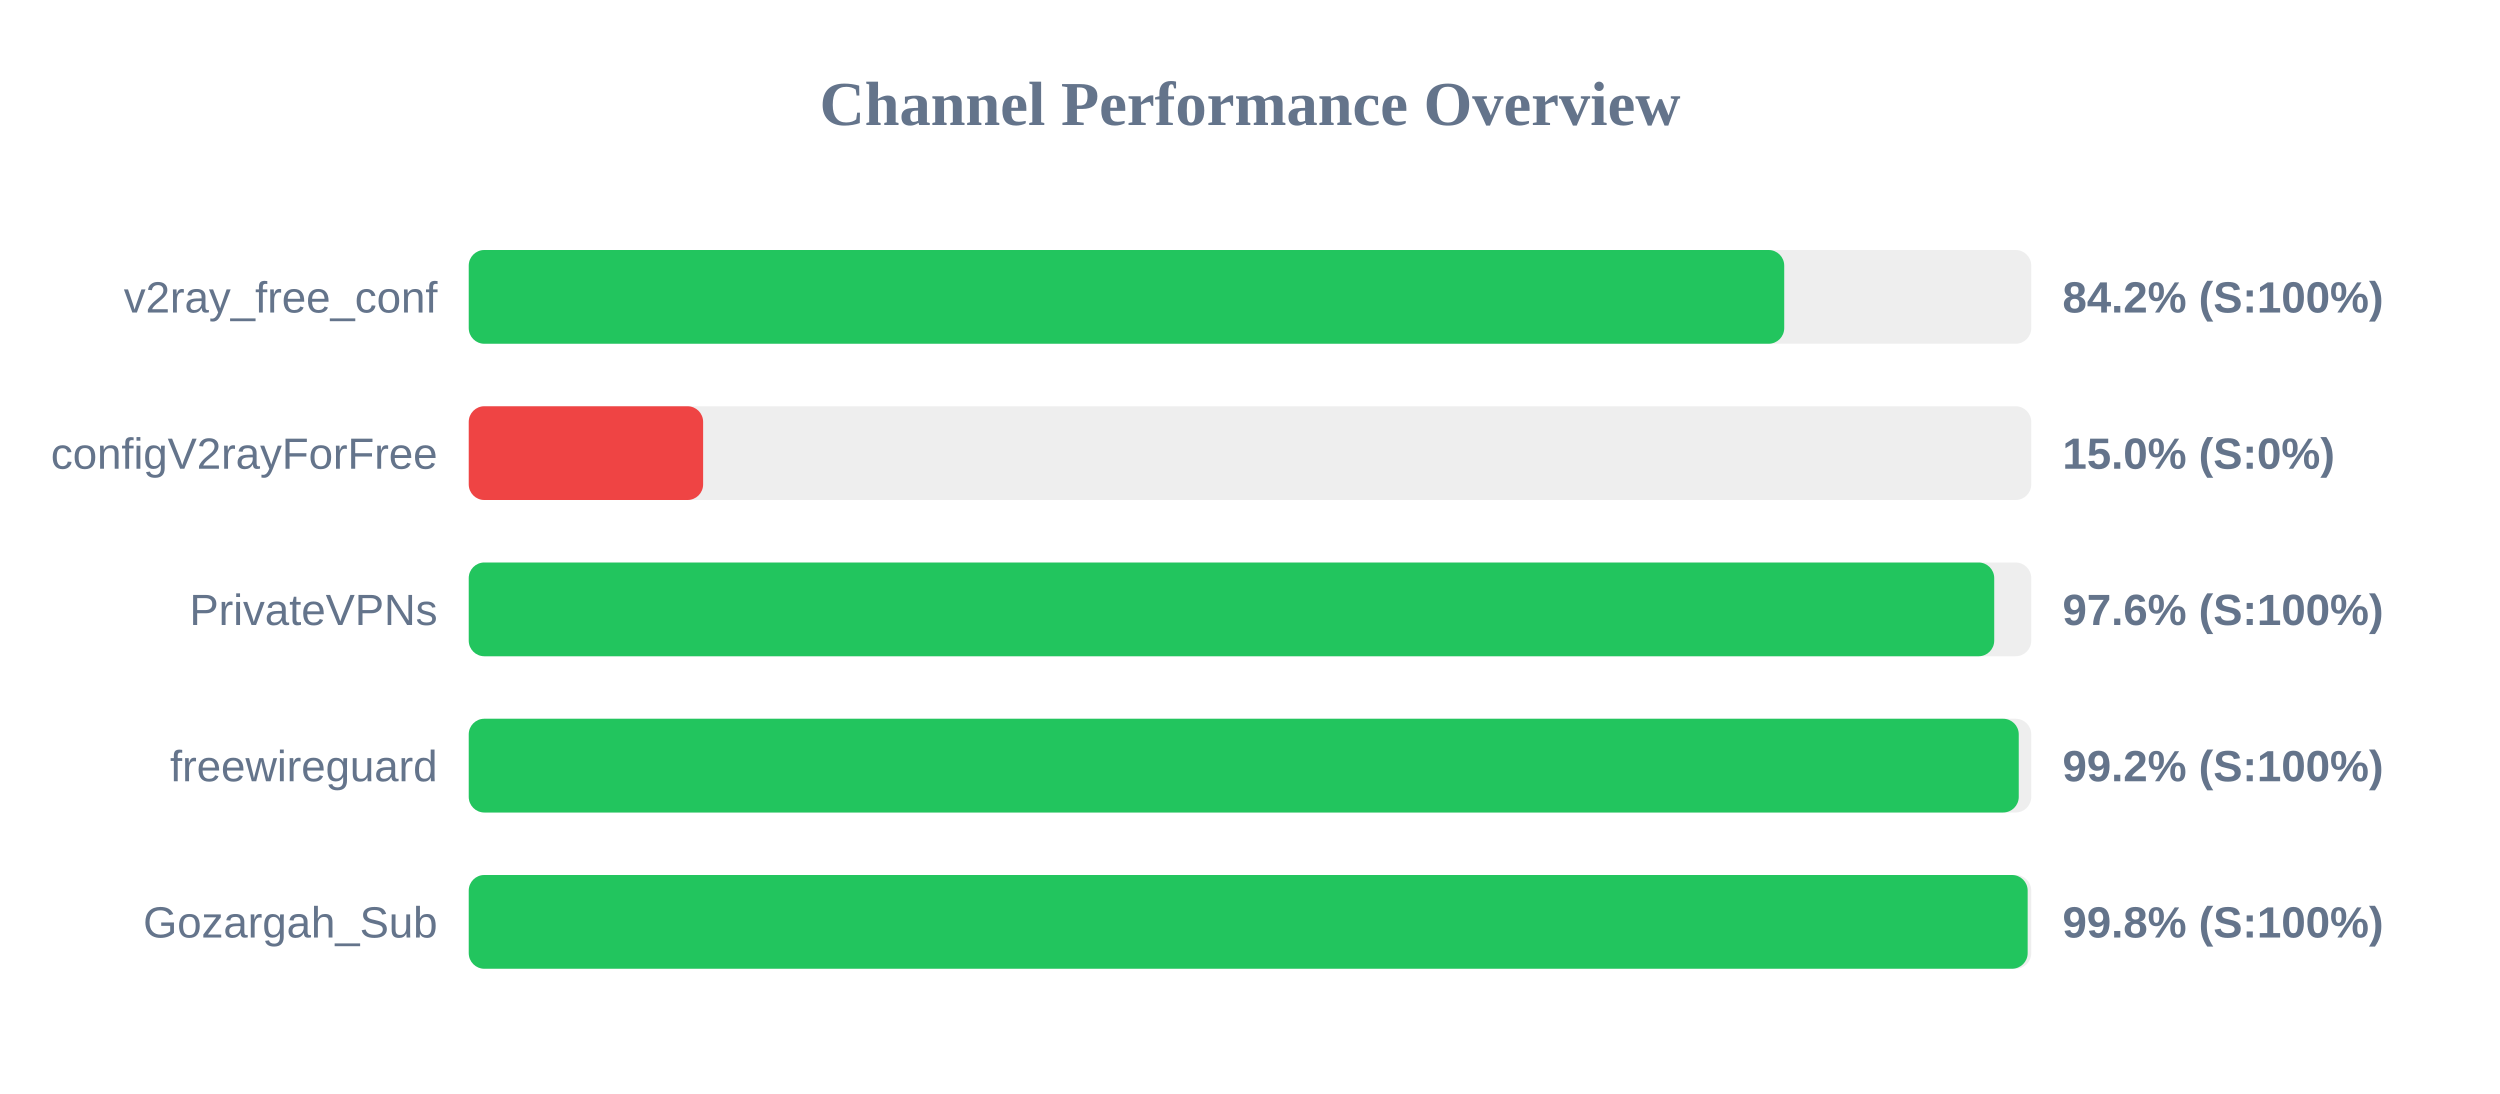
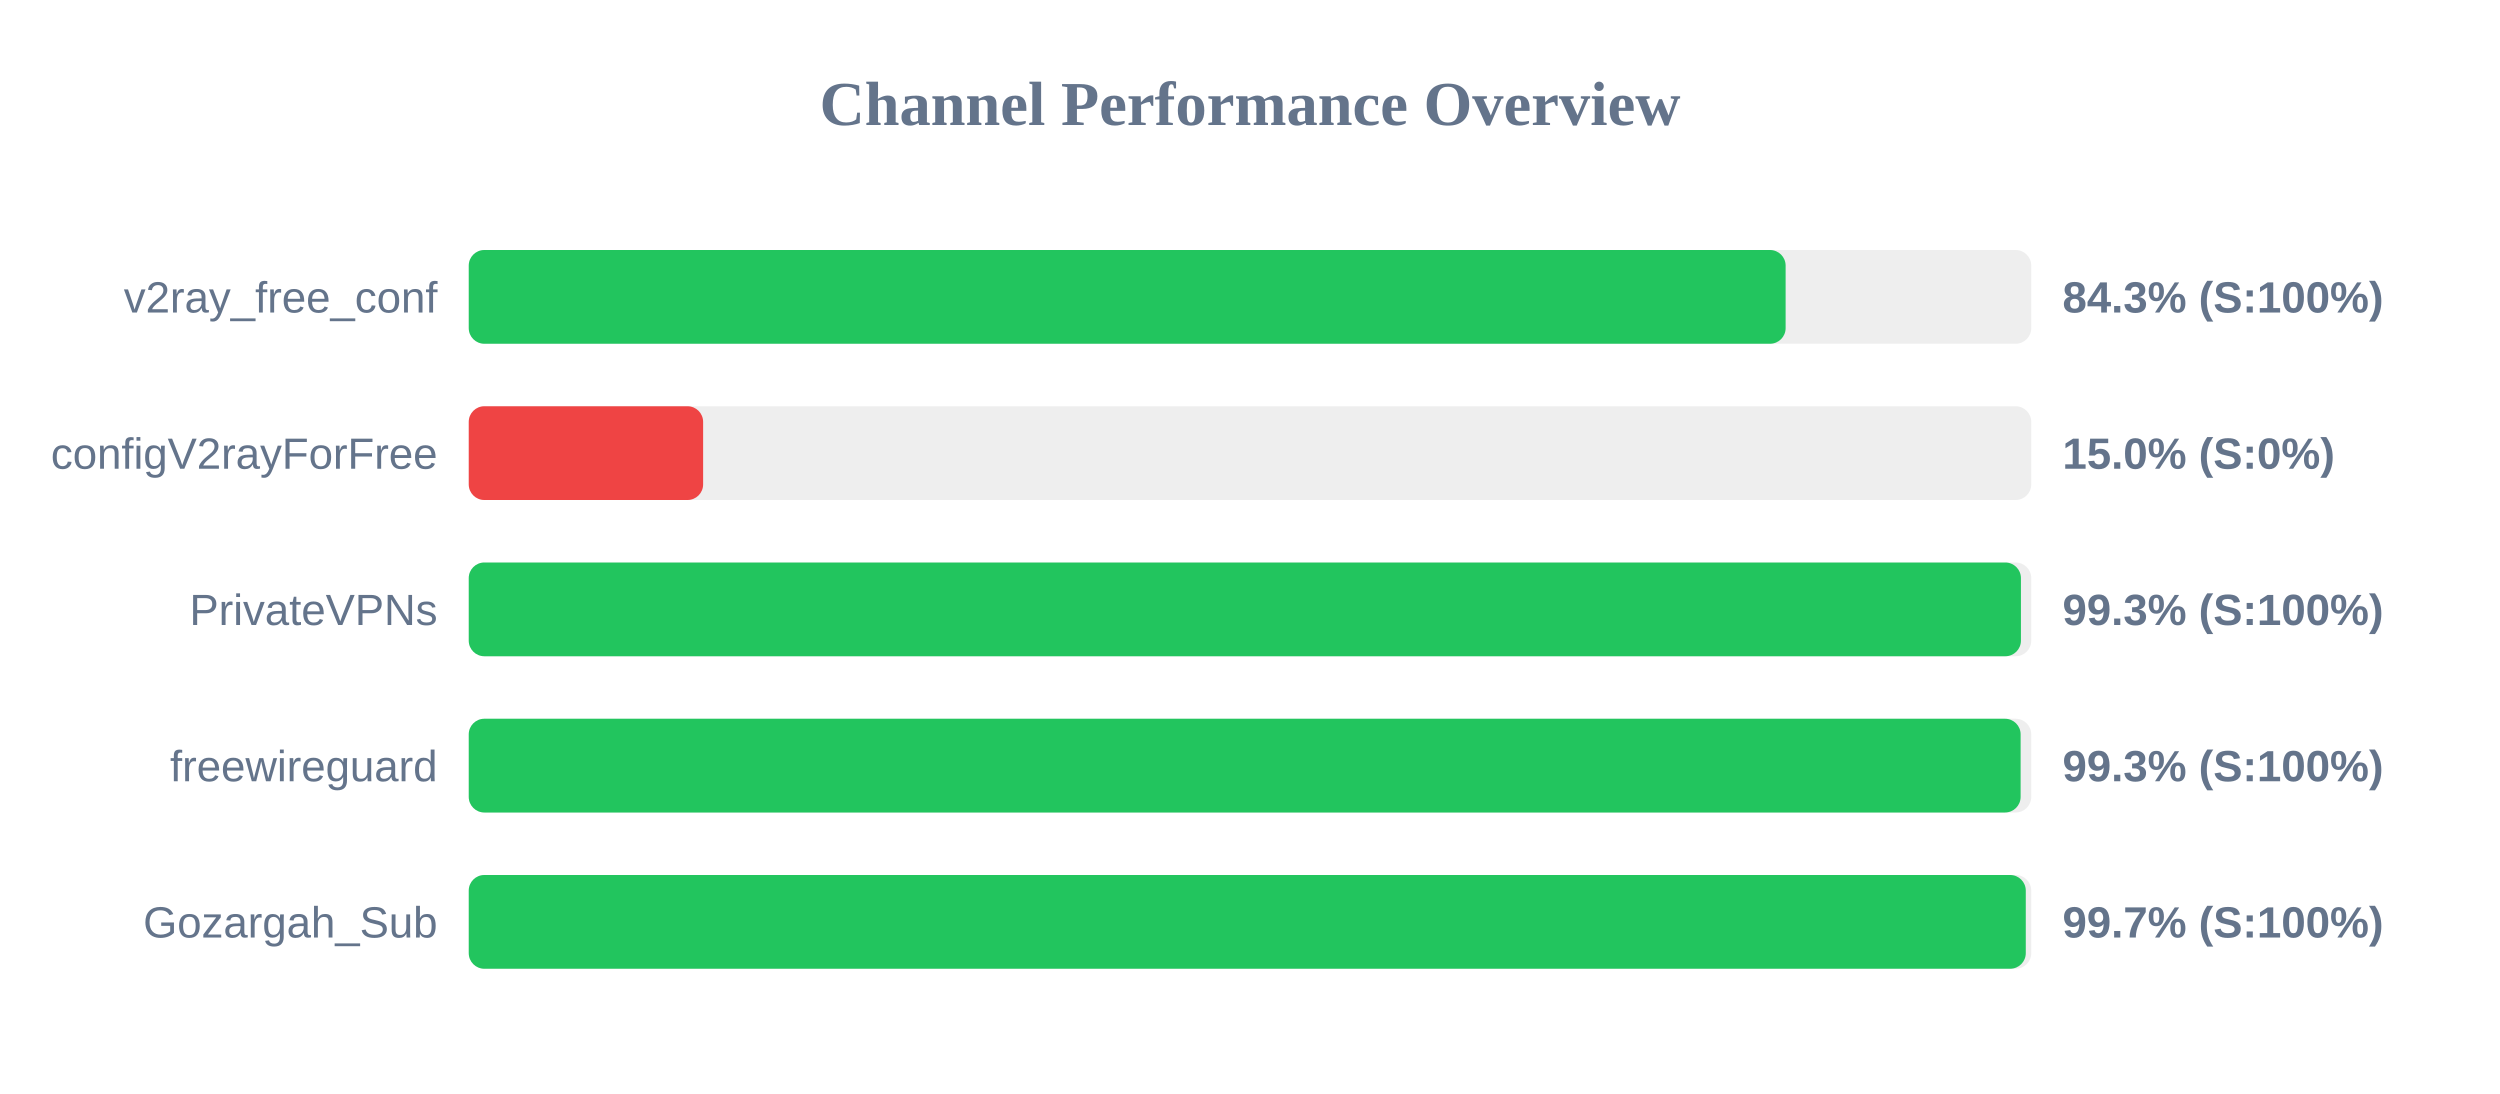
<svg xmlns="http://www.w3.org/2000/svg" width="800" height="350" version="1.1">
  <style>
        .row { font: 14px Arial; fill: #64748b; }
        .score { font: bold 14px Arial; fill: #64748b; }
    </style>
  <text x="400" y="40" text-anchor="middle" font-size="20px" font-weight="bold" fill="#64748b">Channel Performance Overview</text>
  <rect x="150" y="80" width="500" height="30" fill="#eee" rx="5" />
-   <rect x="150" y="80" width="420.95" height="30" fill="#22c55e" rx="5" />
+   <rect x="150" y="80" width="421.4" height="30" fill="#22c55e" rx="5" />
  <text x="140" y="100" text-anchor="end" class="row">v2ray_free_conf</text>
-   <text x="660" y="100" text-anchor="start" class="score">84.2% (S:100%)</text>
+   <text x="660" y="100" text-anchor="start" class="score">84.3% (S:100%)</text>
  <rect x="150" y="130" width="500" height="30" fill="#eee" rx="5" />
  <rect x="150" y="130" width="75.0" height="30" fill="#ef4444" rx="5" />
  <text x="140" y="150" text-anchor="end" class="row">configV2rayForFree</text>
  <text x="660" y="150" text-anchor="start" class="score">15.0% (S:0%)</text>
  <rect x="150" y="180" width="500" height="30" fill="#eee" rx="5" />
-   <rect x="150" y="180" width="488.15" height="30" fill="#22c55e" rx="5" />
+   <rect x="150" y="180" width="496.7" height="30" fill="#22c55e" rx="5" />
  <text x="140" y="200" text-anchor="end" class="row">PrivateVPNs</text>
-   <text x="660" y="200" text-anchor="start" class="score">97.6% (S:100%)</text>
+   <text x="660" y="200" text-anchor="start" class="score">99.3% (S:100%)</text>
  <rect x="150" y="230" width="500" height="30" fill="#eee" rx="5" />
-   <rect x="150" y="230" width="496.0" height="30" fill="#22c55e" rx="5" />
+   <rect x="150" y="230" width="496.6" height="30" fill="#22c55e" rx="5" />
  <text x="140" y="250" text-anchor="end" class="row">freewireguard</text>
-   <text x="660" y="250" text-anchor="start" class="score">99.2% (S:100%)</text>
+   <text x="660" y="250" text-anchor="start" class="score">99.3% (S:100%)</text>
  <rect x="150" y="280" width="500" height="30" fill="#eee" rx="5" />
-   <rect x="150" y="280" width="498.85" height="30" fill="#22c55e" rx="5" />
+   <rect x="150" y="280" width="498.25" height="30" fill="#22c55e" rx="5" />
  <text x="140" y="300" text-anchor="end" class="row">Gozargah_Sub</text>
-   <text x="660" y="300" text-anchor="start" class="score">99.8% (S:100%)</text>
+   <text x="660" y="300" text-anchor="start" class="score">99.7% (S:100%)</text>
</svg>
